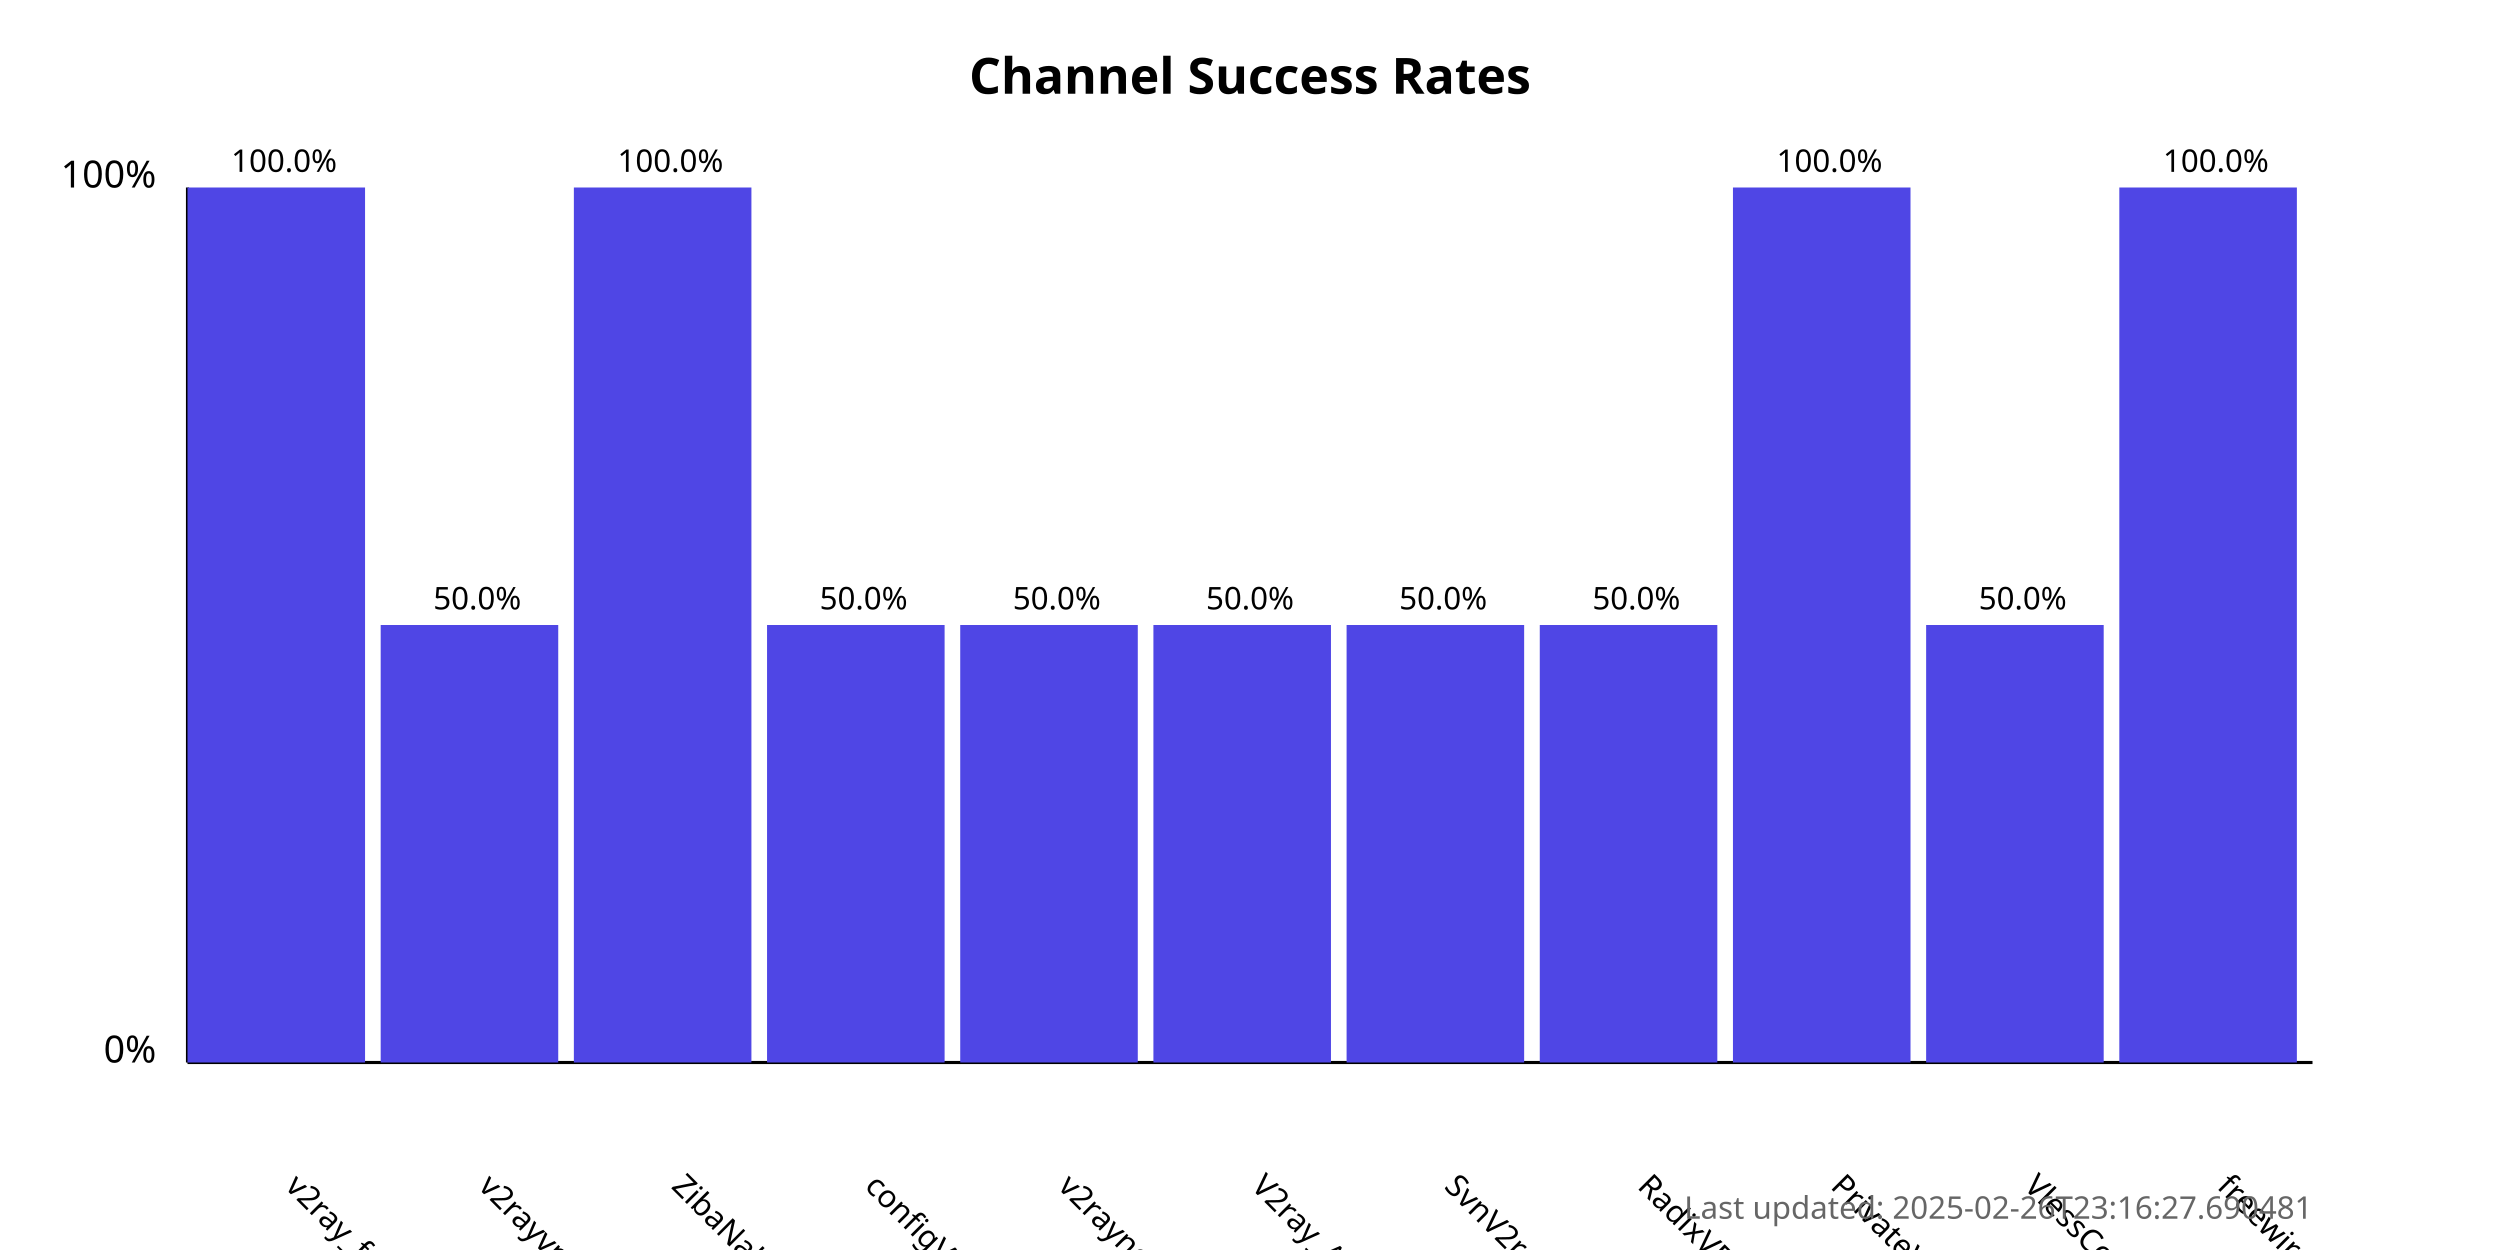
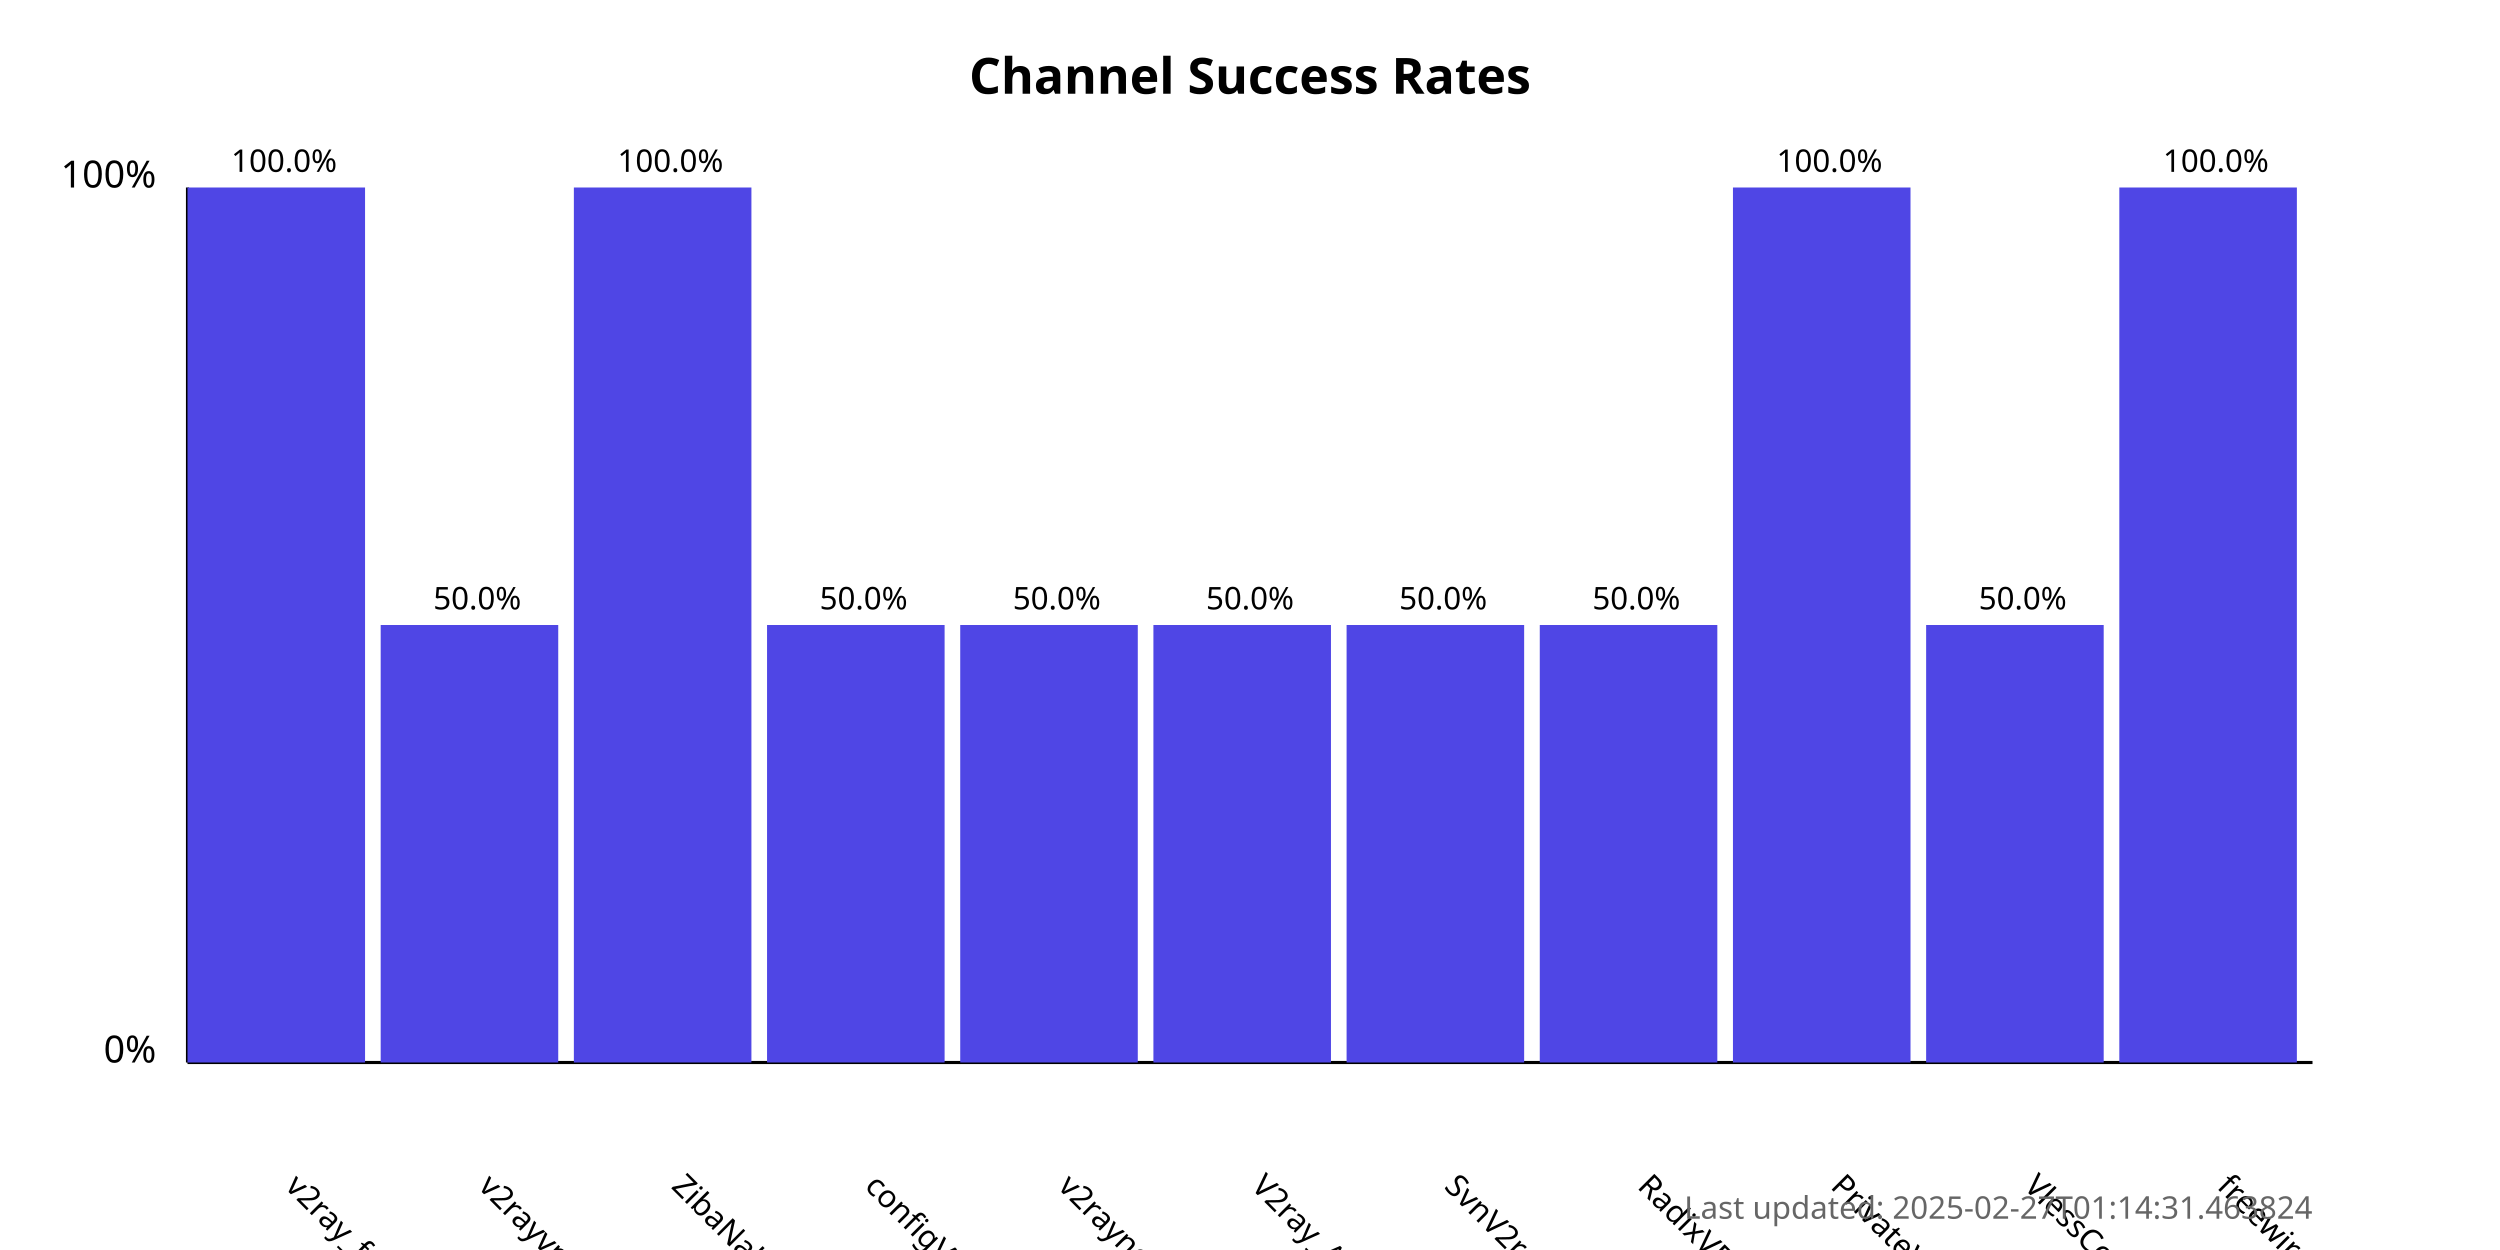
<svg xmlns="http://www.w3.org/2000/svg" width="800" height="400">
  <style>
            .chart-title { font: bold 16px sans-serif; }
            .axis-label { font: 12px sans-serif; }
            .tick-label { font: 10px sans-serif; }
            .bar { fill: #4f46e5; }
            .bar:hover { fill: #6366f1; }
            .timestamp { font: 10px sans-serif; fill: #666; }
        </style>
  <text x="400.0" y="30" text-anchor="middle" class="chart-title">
            Channel Success Rates
        </text>
  <line x1="60" y1="340" x2="60" y2="60" stroke="black" stroke-width="1" />
  <line x1="60" y1="340" x2="740" y2="340" stroke="black" stroke-width="1" />
  <text x="50" y="340" text-anchor="end" class="axis-label">0%</text>
  <text x="50" y="60" text-anchor="end" class="axis-label">100%</text>
  <g>
    <rect x="60" y="60.0" width="56.818" height="280.0" class="bar" />
    <text x="90.909" y="380" transform="rotate(45, 90.90909, 380)" text-anchor="start" class="tick-label">
                v2ray_free_conf
            </text>
    <text x="90.909" y="55.0" text-anchor="middle" class="tick-label">
                100.0%
            </text>
  </g>
  <g>
    <rect x="121.818" y="200.0" width="56.818" height="140.0" class="bar" />
    <text x="152.727" y="380" transform="rotate(45, 152.7273, 380)" text-anchor="start" class="tick-label">
                v2rayvpno
            </text>
    <text x="152.727" y="195.0" text-anchor="middle" class="tick-label">
                50.0%
            </text>
  </g>
  <g>
    <rect x="183.636" y="60.0" width="56.818" height="280.0" class="bar" />
    <text x="214.545" y="380" transform="rotate(45, 214.5455, 380)" text-anchor="start" class="tick-label">
                ZibaNabz
            </text>
    <text x="214.545" y="55.0" text-anchor="middle" class="tick-label">
                100.0%
            </text>
  </g>
  <g>
    <rect x="245.455" y="200.0" width="56.818" height="140.0" class="bar" />
    <text x="276.364" y="380" transform="rotate(45, 276.3636, 380)" text-anchor="start" class="tick-label">
                configV2rayForFree
            </text>
    <text x="276.364" y="195.0" text-anchor="middle" class="tick-label">
                50.0%
            </text>
  </g>
  <g>
    <rect x="307.273" y="200.0" width="56.818" height="140.0" class="bar" />
    <text x="338.182" y="380" transform="rotate(45, 338.1818, 380)" text-anchor="start" class="tick-label">
                v2rayngvpn
            </text>
    <text x="338.182" y="195.0" text-anchor="middle" class="tick-label">
                50.0%
            </text>
  </g>
  <g>
    <rect x="369.091" y="200.0" width="56.818" height="140.0" class="bar" />
    <text x="400.0" y="380" transform="rotate(45, 400.0, 380)" text-anchor="start" class="tick-label">
                V2ray_Alpha
            </text>
    <text x="400.0" y="195.0" text-anchor="middle" class="tick-label">
                50.0%
            </text>
  </g>
  <g>
    <rect x="430.909" y="200.0" width="56.818" height="140.0" class="bar" />
    <text x="461.818" y="380" transform="rotate(45, 461.8182, 380)" text-anchor="start" class="tick-label">
                SvnV2ray
            </text>
    <text x="461.818" y="195.0" text-anchor="middle" class="tick-label">
                50.0%
            </text>
  </g>
  <g>
    <rect x="492.727" y="200.0" width="56.818" height="140.0" class="bar" />
    <text x="523.636" y="380" transform="rotate(45, 523.6364, 380)" text-anchor="start" class="tick-label">
                RadixVPN
            </text>
    <text x="523.636" y="195.0" text-anchor="middle" class="tick-label">
                50.0%
            </text>
  </g>
  <g>
    <rect x="554.545" y="60.0" width="56.818" height="280.0" class="bar" />
    <text x="585.455" y="380" transform="rotate(45, 585.4545, 380)" text-anchor="start" class="tick-label">
                PrivateVPNs
            </text>
    <text x="585.455" y="55.0" text-anchor="middle" class="tick-label">
                100.0%
            </text>
  </g>
  <g>
    <rect x="616.364" y="200.0" width="56.818" height="140.0" class="bar" />
    <text x="647.273" y="380" transform="rotate(45, 647.2727, 380)" text-anchor="start" class="tick-label">
                VlessConfig
            </text>
    <text x="647.273" y="195.0" text-anchor="middle" class="tick-label">
                50.0%
            </text>
  </g>
  <g>
    <rect x="678.182" y="60.0" width="56.818" height="280.0" class="bar" />
    <text x="709.091" y="380" transform="rotate(45, 709.0909, 380)" text-anchor="start" class="tick-label">
                freewireguard
            </text>
    <text x="709.091" y="55.0" text-anchor="middle" class="tick-label">
                100.0%
            </text>
  </g>
  <text x="740" y="390" text-anchor="end" class="timestamp">
-             Last updated: 2025-02-26T23:16:27.690481
+             Last updated: 2025-02-27T01:14:31.463824
        </text>
</svg>
